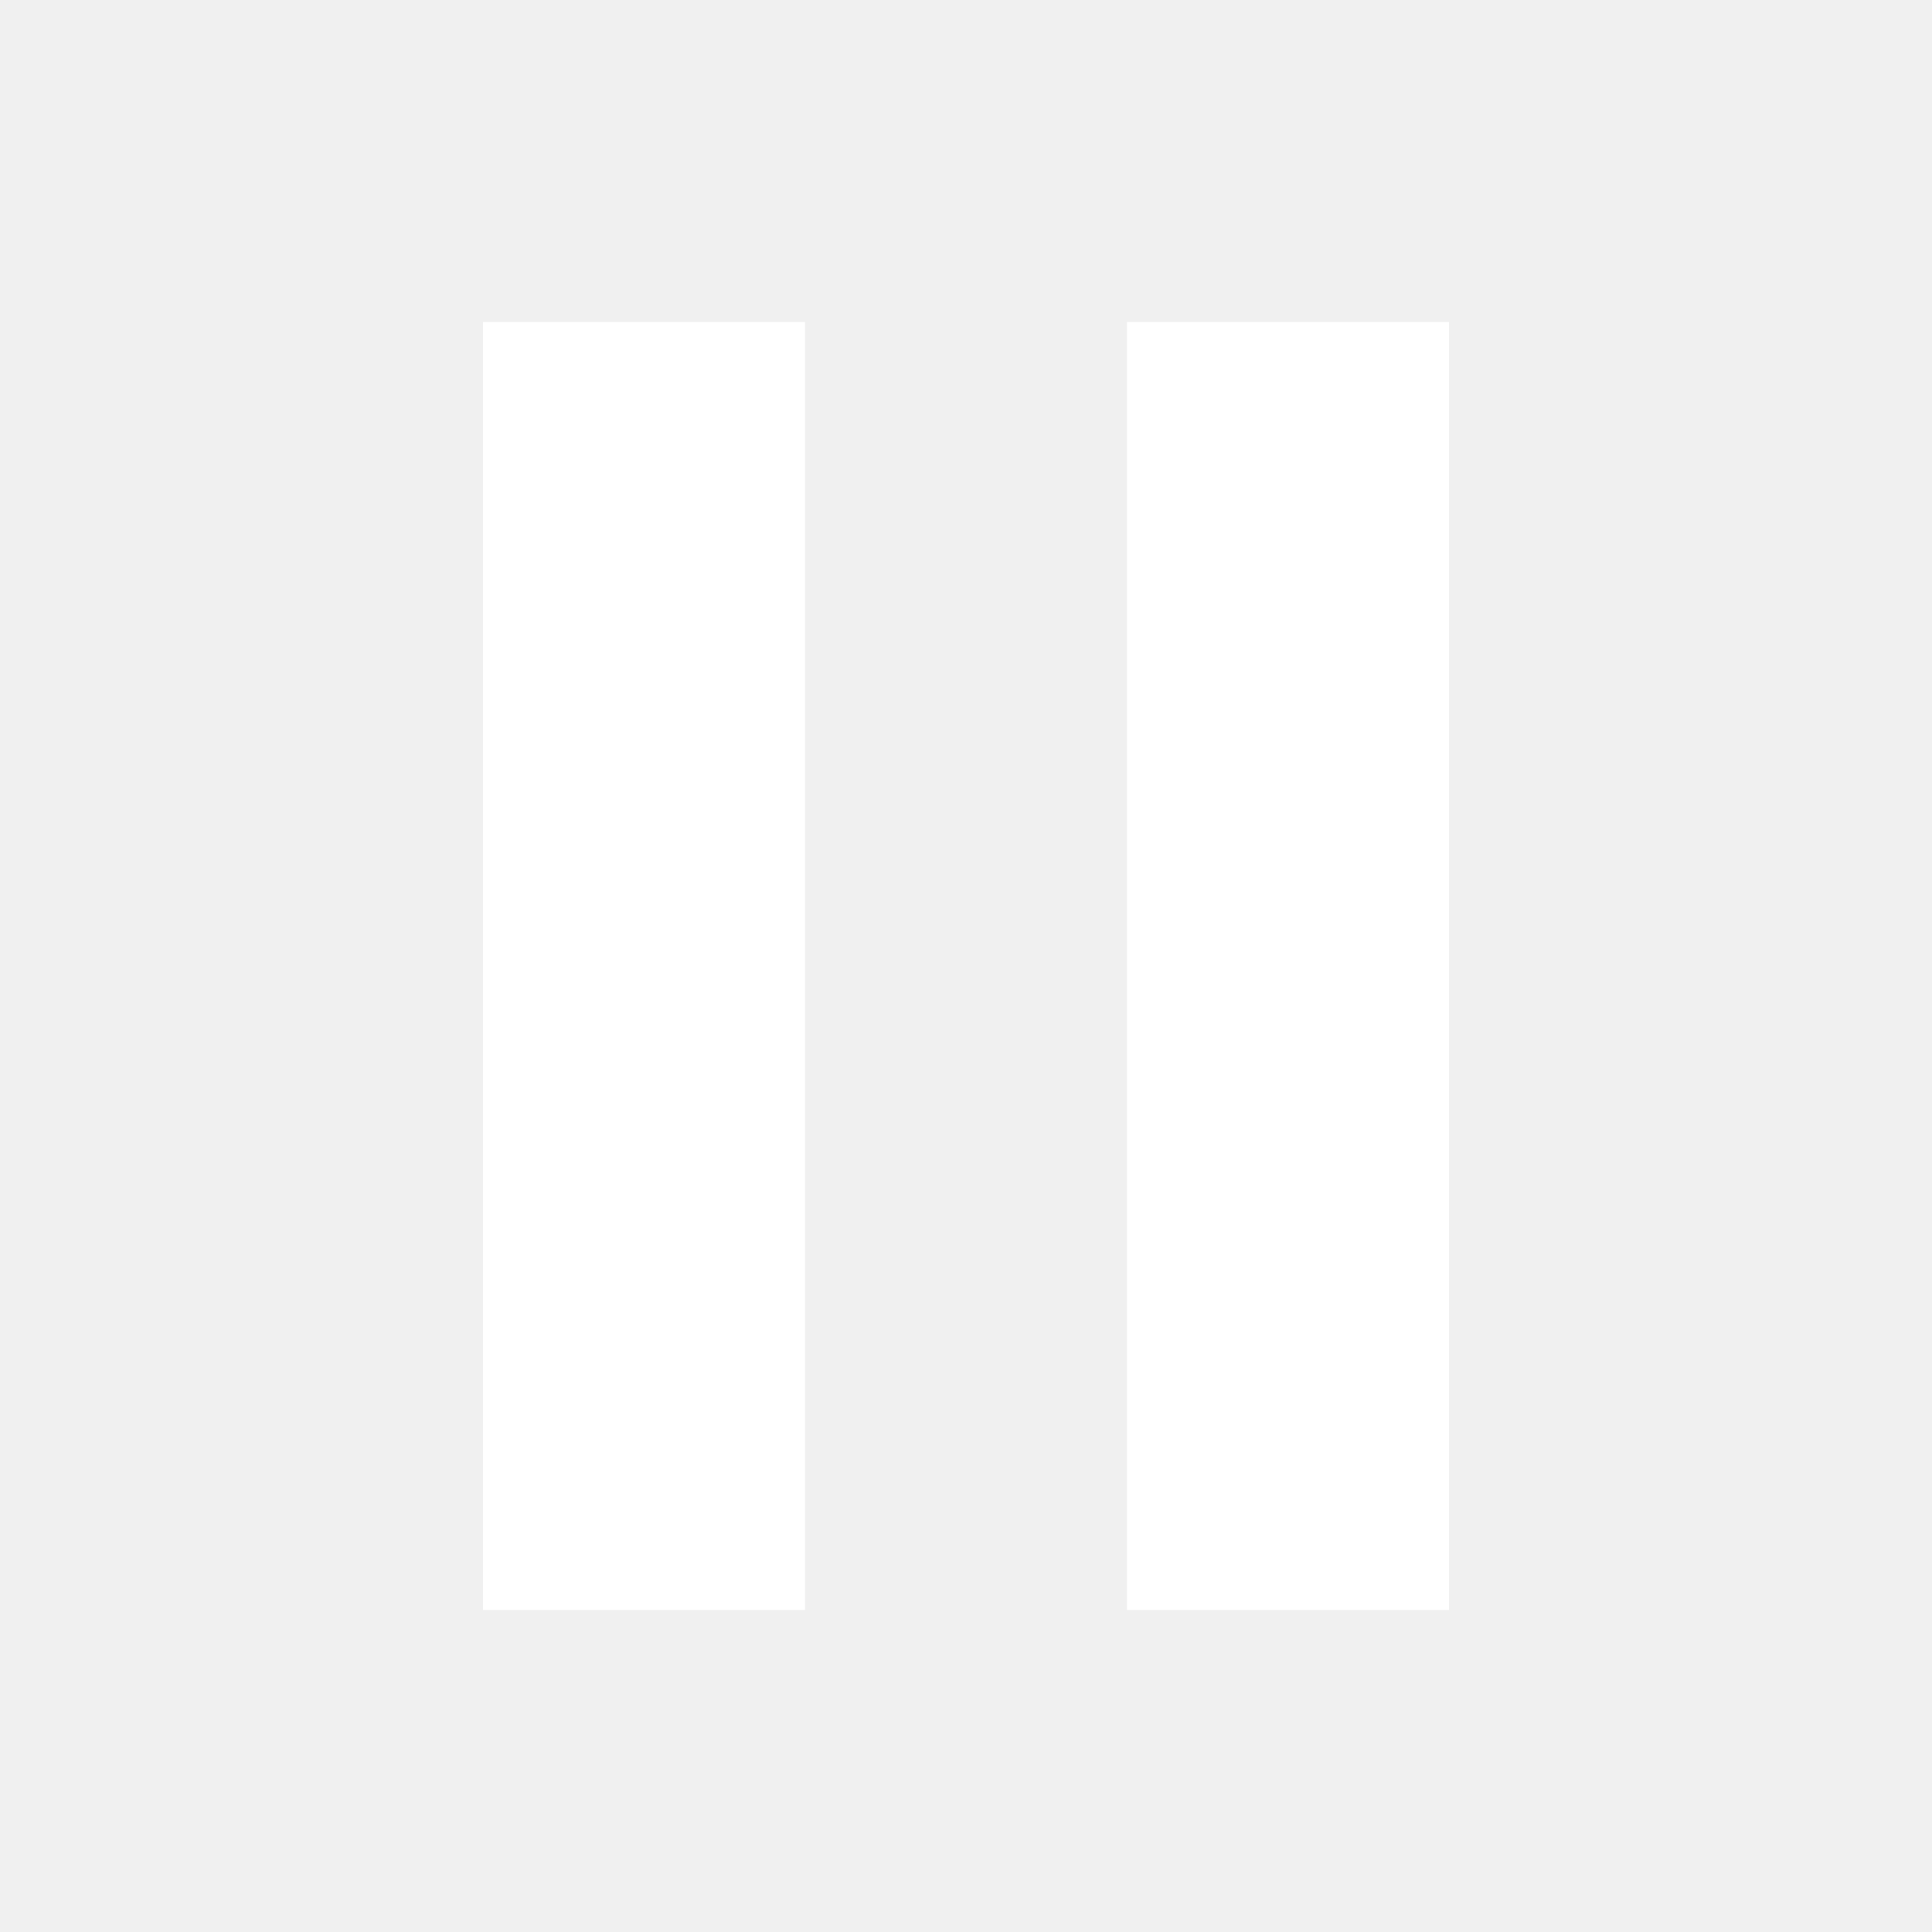
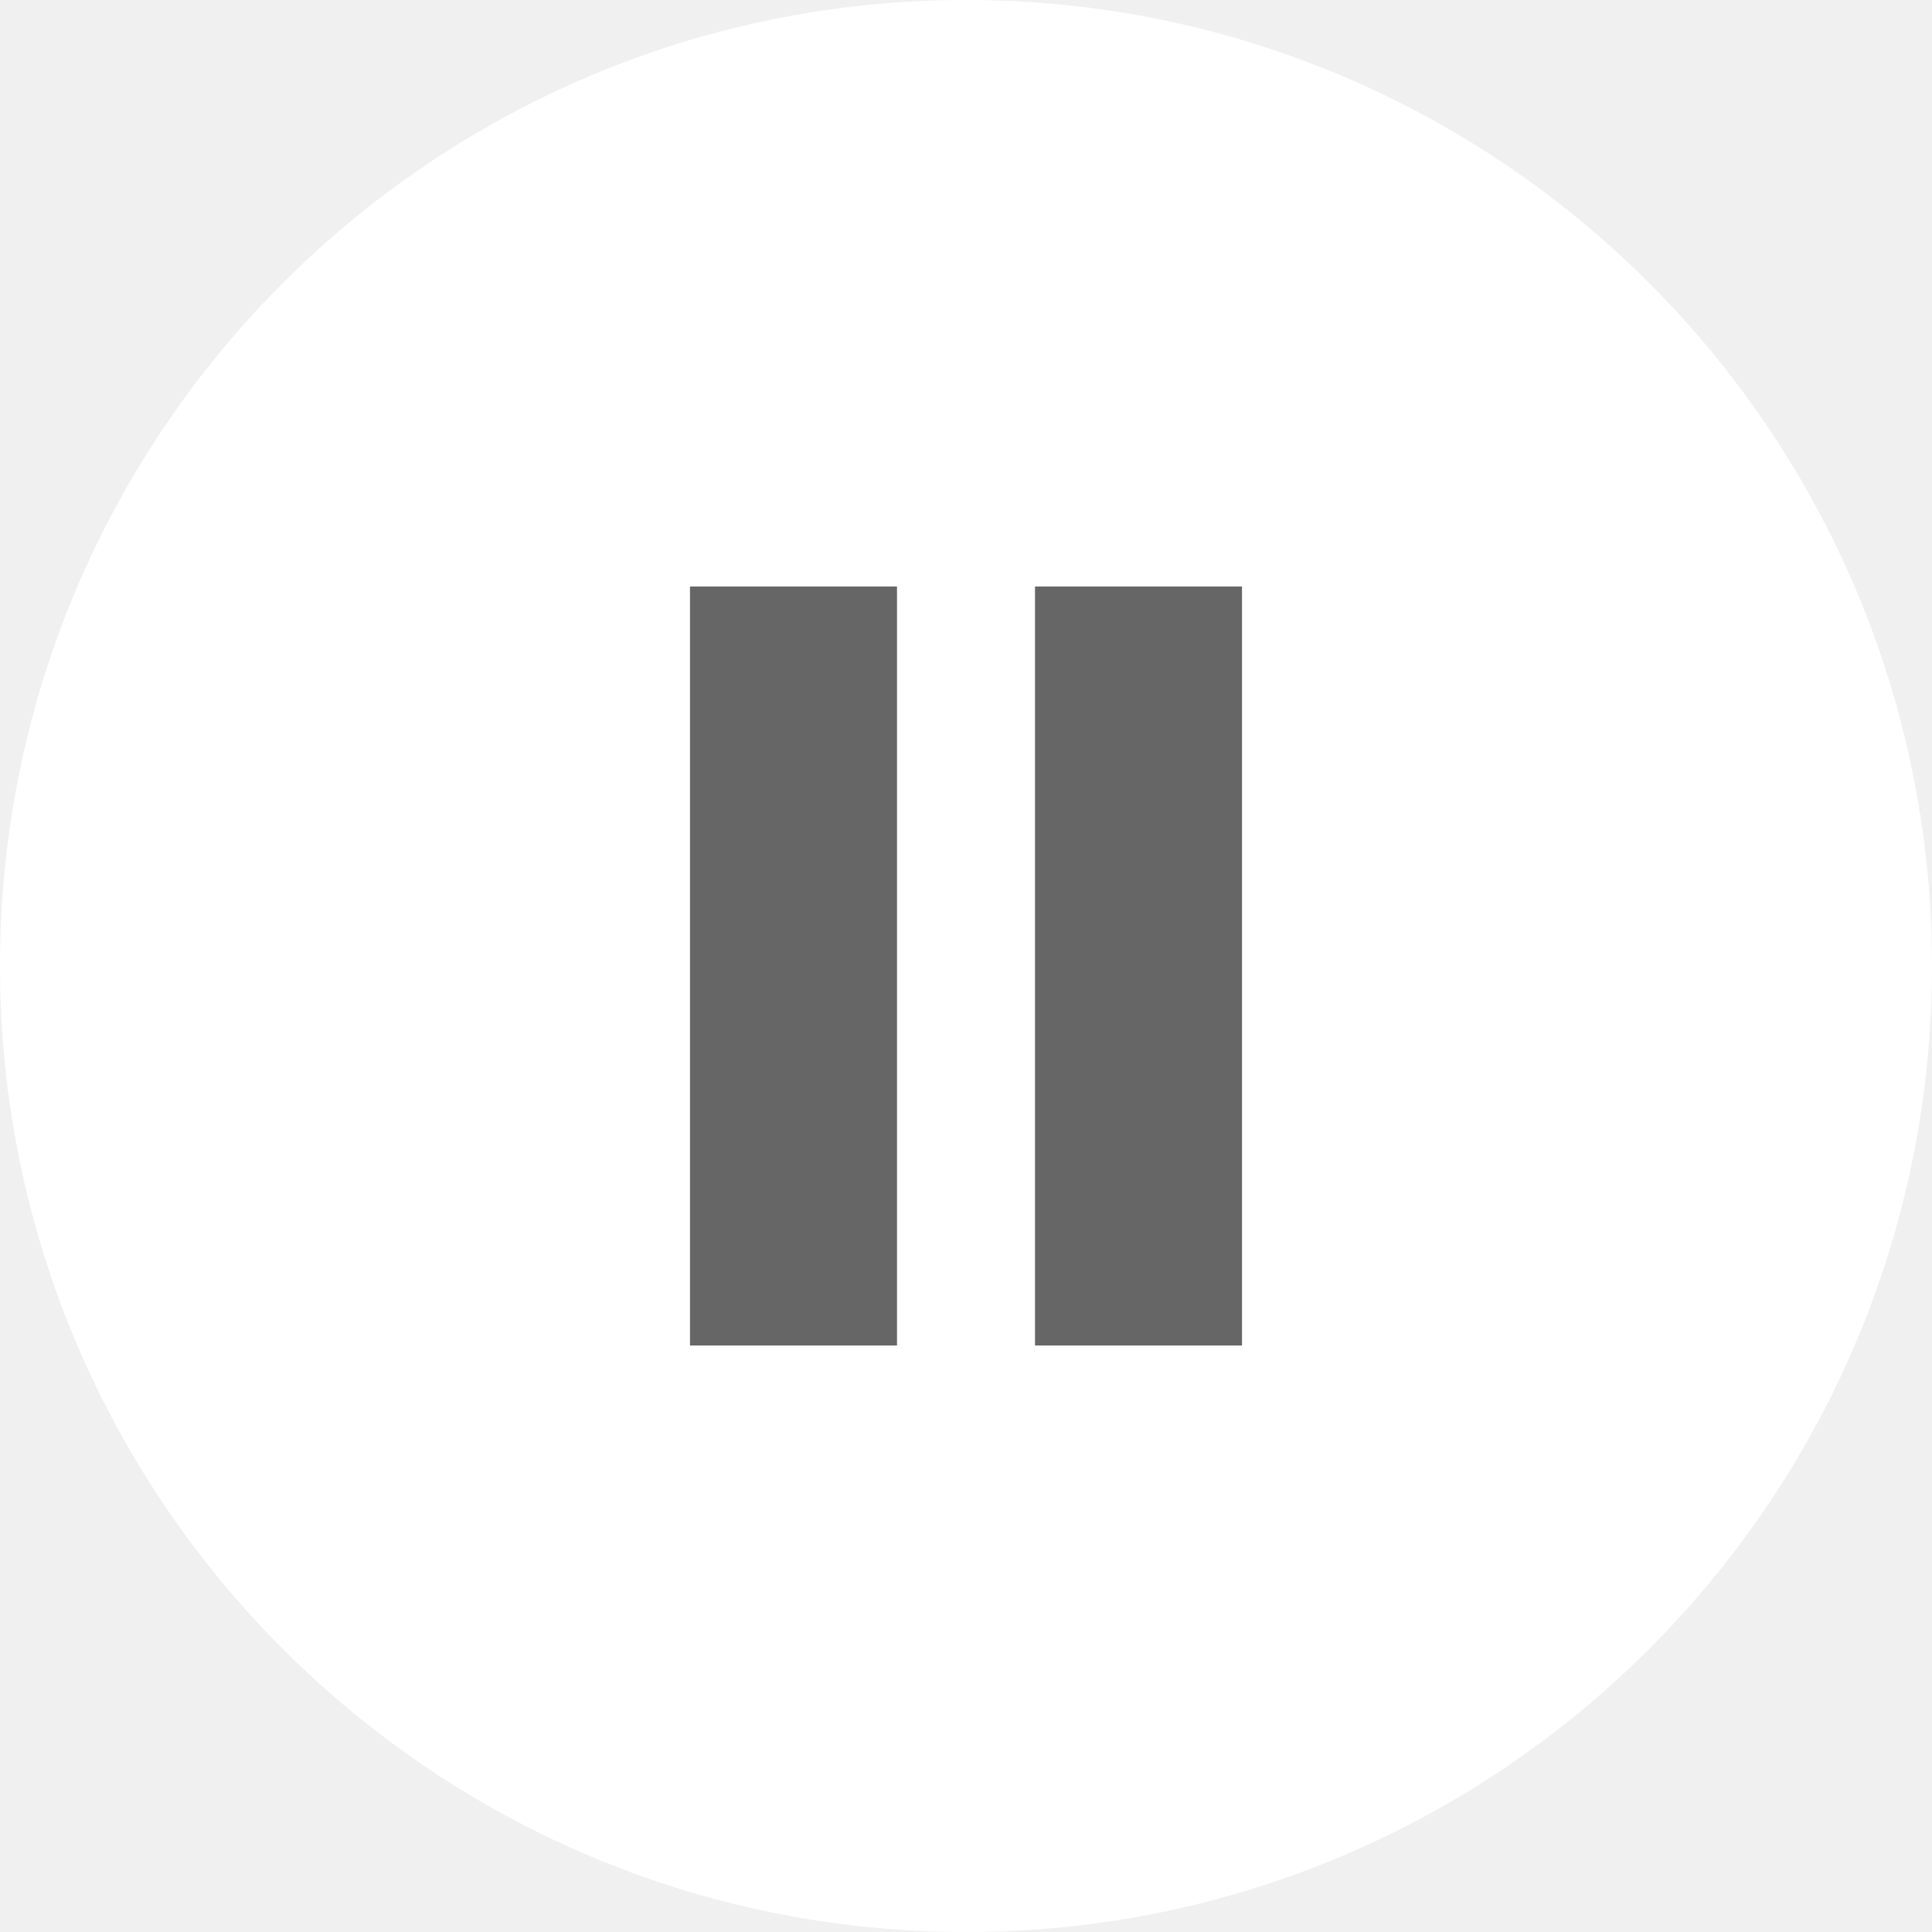
- <svg xmlns="http://www.w3.org/2000/svg" viewBox="0 0 24 24" width="24" height="24">
-   <path fill="#FFFFFF" d="M6 4h4v16H6V4zm8 0h4v16h-4V4z" />
+ <svg xmlns="http://www.w3.org/2000/svg" version="1.1" id="Layer_1" x="0px" y="0px" width="28px" height="28px" viewBox="0 0 28 28" enable-background="new 0 0 28 28" xml:space="preserve">
+   <g>
+     <circle fill="#FFFFFF" cx="14" cy="14" r="14" />
+     <rect x="10" y="8.5" fill="#666666" width="3" height="11" />
+     <rect x="15" y="8.5" fill="#666666" width="3" height="11" />
+   </g>
</svg>
